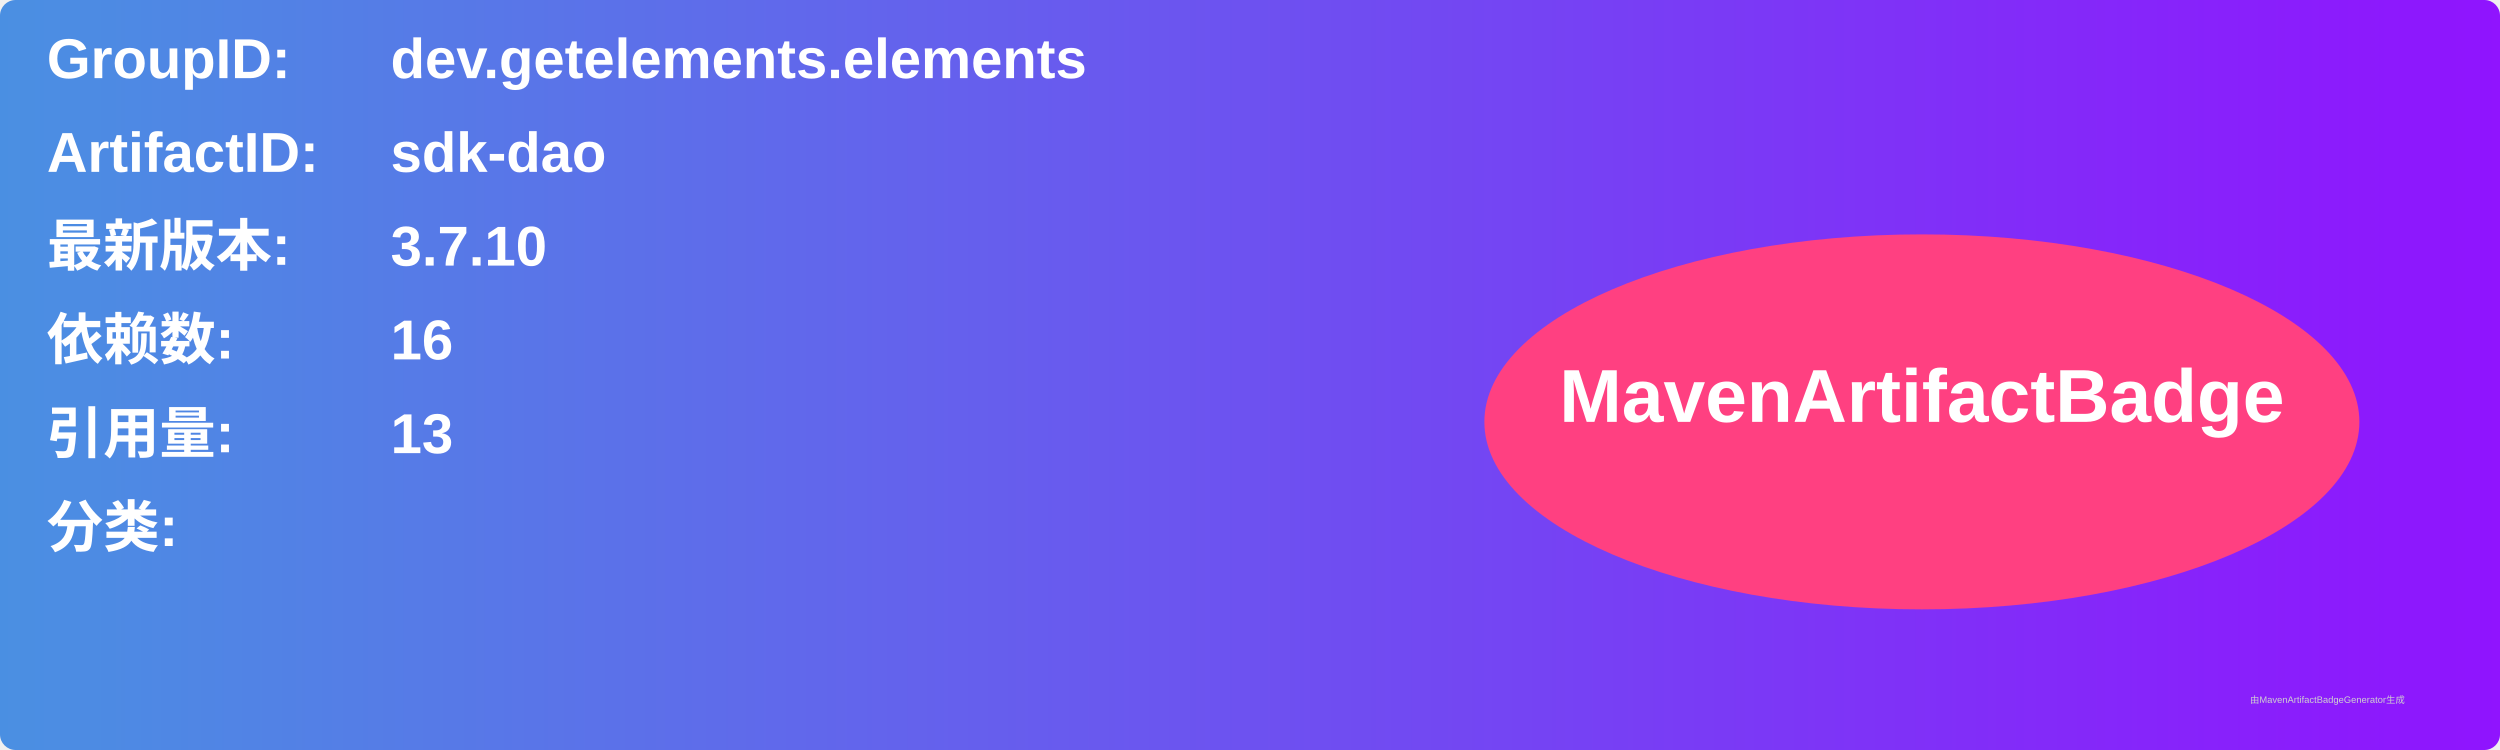
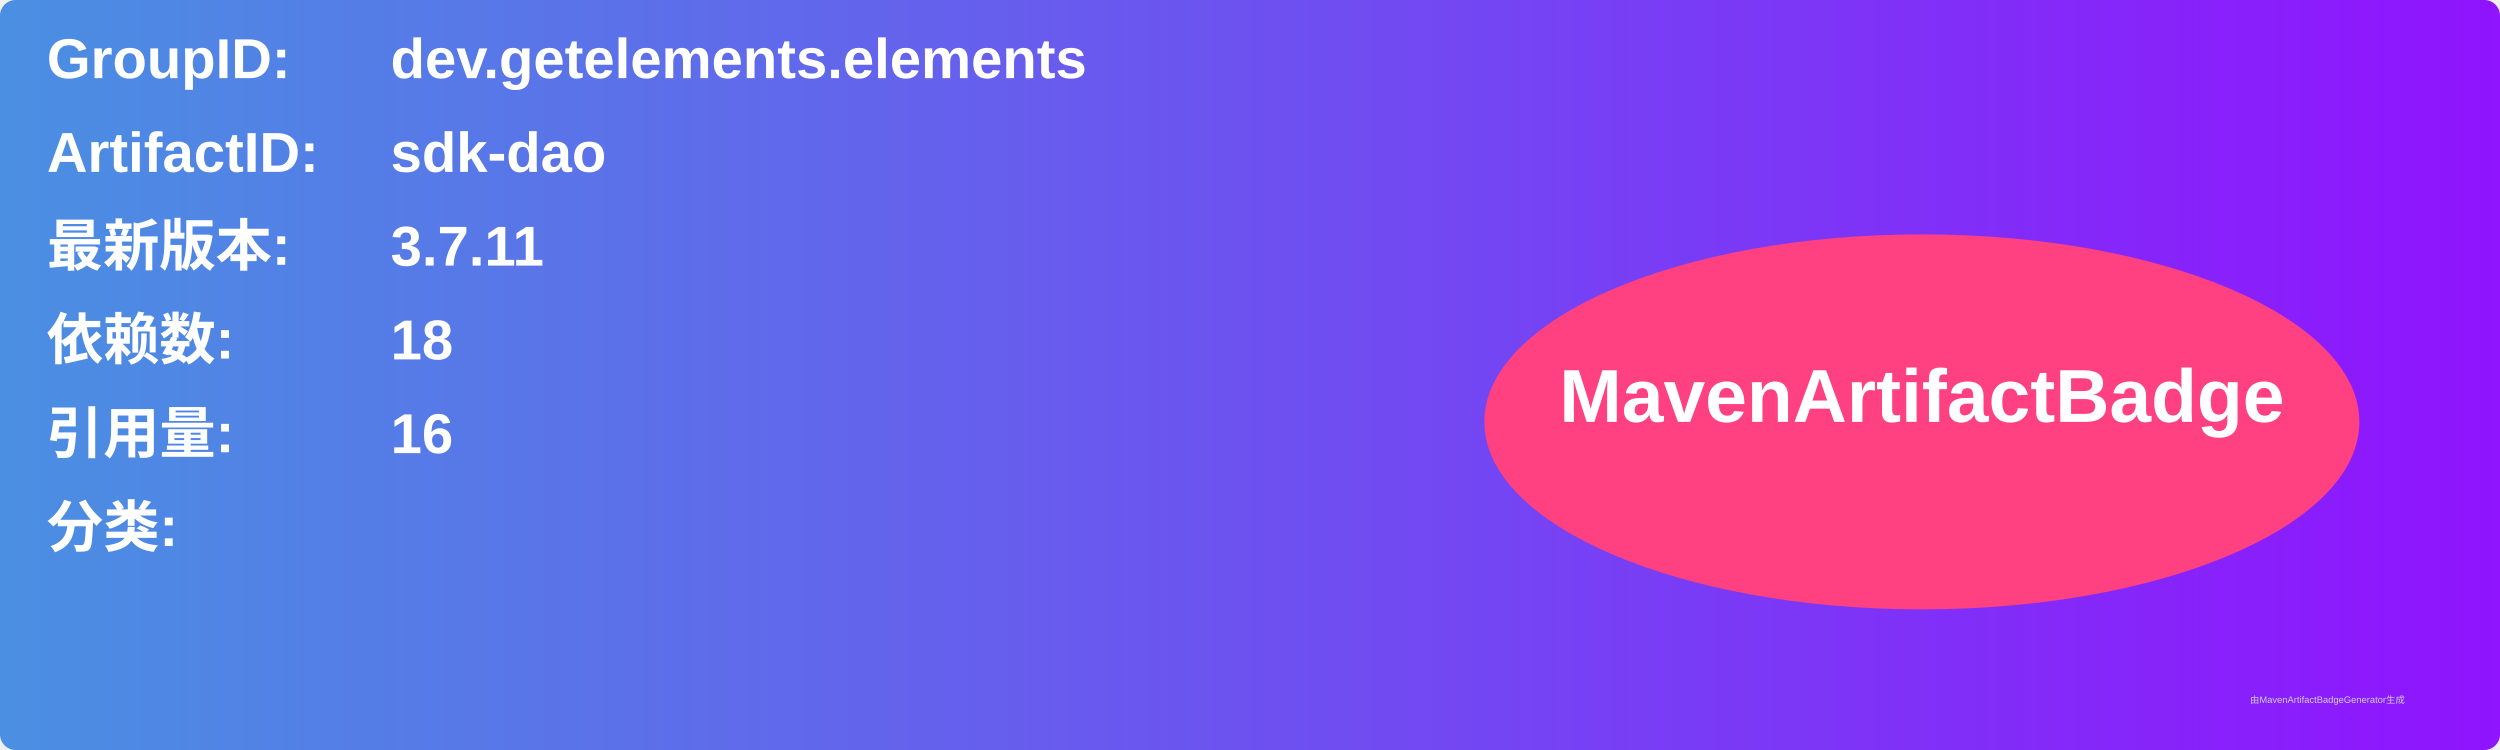
<svg xmlns="http://www.w3.org/2000/svg" width="800" height="240" viewBox="0 0 800 240">
  <linearGradient id="grad" x1="0%" y1="0%" x2="100%" y2="0%">
    <stop offset="0%" stop-color="#4a90e2" />
    <stop offset="100%" stop-color="#9013fe" />
  </linearGradient>
  <rect width="100%" height="100%" rx="5" ry="5" fill="url(#grad)" />
  <g transform="translate(15, 15)">
    <text x="0" y="10" font-family="Arial" font-size="18" fill="white" font-weight="bold" width="260">GroupID:</text>
    <text x="110" y="10" font-family="Arial" font-size="18" fill="white" font-weight="bold" width="460">dev.getelements.elements</text>
    <text x="0" y="40" font-family="Arial" font-size="18" fill="white" font-weight="bold" width="260">ArtifactID:</text>
    <text x="110" y="40" font-family="Arial" font-size="18" fill="white" font-weight="bold" width="460">sdk-dao</text>
    <text x="0" y="70" font-family="Arial" font-size="18" fill="white" font-weight="bold">最新版本:</text>
    <text x="110" y="70" font-family="Arial" font-size="18" fill="white" font-weight="bold">
-       <tspan font-weight="bold">3.7.10</tspan>
+       <tspan font-weight="bold">3.7.11</tspan>
    </text>
    <text x="0" y="100" font-family="Arial" font-size="18" fill="white" font-weight="bold">依赖数: </text>
    <text x="110" y="100" font-family="Arial" font-size="18" fill="white">
-       <tspan font-weight="bold">16</tspan>
+       <tspan font-weight="bold">18</tspan>
    </text>
    <text x="0" y="130" font-family="Arial" font-size="18" fill="white" font-weight="bold">引用量: </text>
    <text x="110" y="130" font-family="Arial" font-size="18" fill="white">
-       <tspan font-weight="bold">13</tspan>
+       <tspan font-weight="bold">16</tspan>
    </text>
    <text x="0" y="160" font-family="Arial" font-size="18" fill="white" font-weight="bold">分类:</text>
    <text x="10" y="190" font-family="Arial" font-size="10" fill="white">
      <tspan font-weight="bold" />
    </text>
    <ellipse cx="600" cy="120" rx="140" ry="60" fill="#ff4081" />
    <text x="600" y="120" text-anchor="middle" font-family="Arial" font-size="24" fill="white" font-weight="bold">MavenArtifactBadge</text>
  </g>
  <text x="720" y="225" font-family="Arial" font-size="3" fill="#d0d0d0">由MavenArtifactBadgeGenerator生成</text>
</svg>
